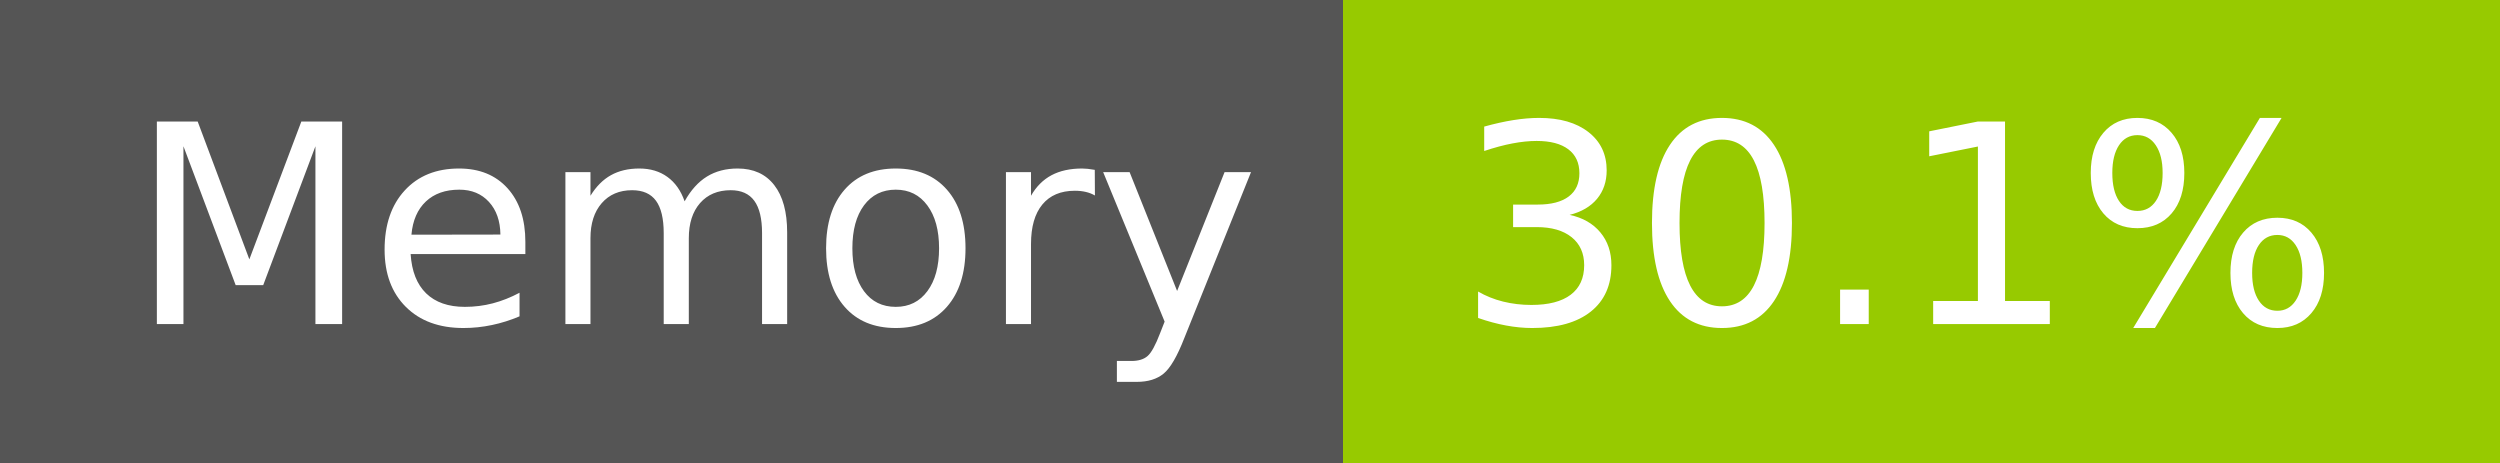
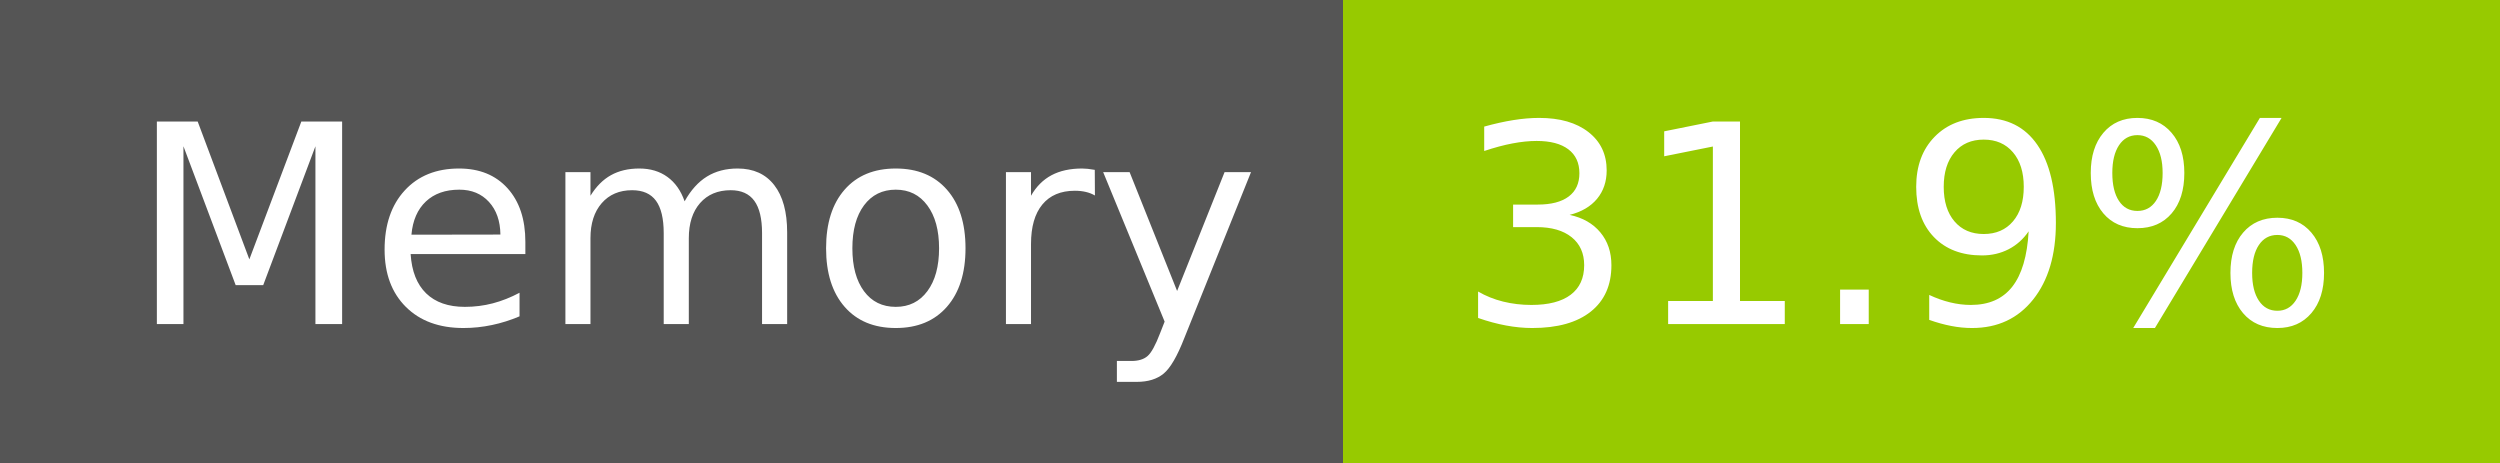
- <svg xmlns="http://www.w3.org/2000/svg" width="108" height="20" role="img" aria-label="Memory: 30.1%">
+ <svg xmlns="http://www.w3.org/2000/svg" width="108" height="20" role="img" aria-label="Memory: 31.9%">
  <g shape-rendering="crispEdges">
    <rect width="58" height="20" fill="#555" />
    <rect x="58" width="50" height="20" fill="#97ca00" />
  </g>
  <g fill="#fff" text-anchor="middle" font-family="Verdana,Geneva,DejaVu Sans,sans-serif" text-rendering="geometricPrecision" font-size="120">
    <text x="300" y="140" transform="scale(.1)" fill="#fff" textLength="466">Memory</text>
-     <text x="820" y="140" transform="scale(.1)" fill="#fff" textLength="390">30.1%</text>
+     <text x="820" y="140" transform="scale(.1)" fill="#fff" textLength="390">31.9%</text>
  </g>
</svg>
